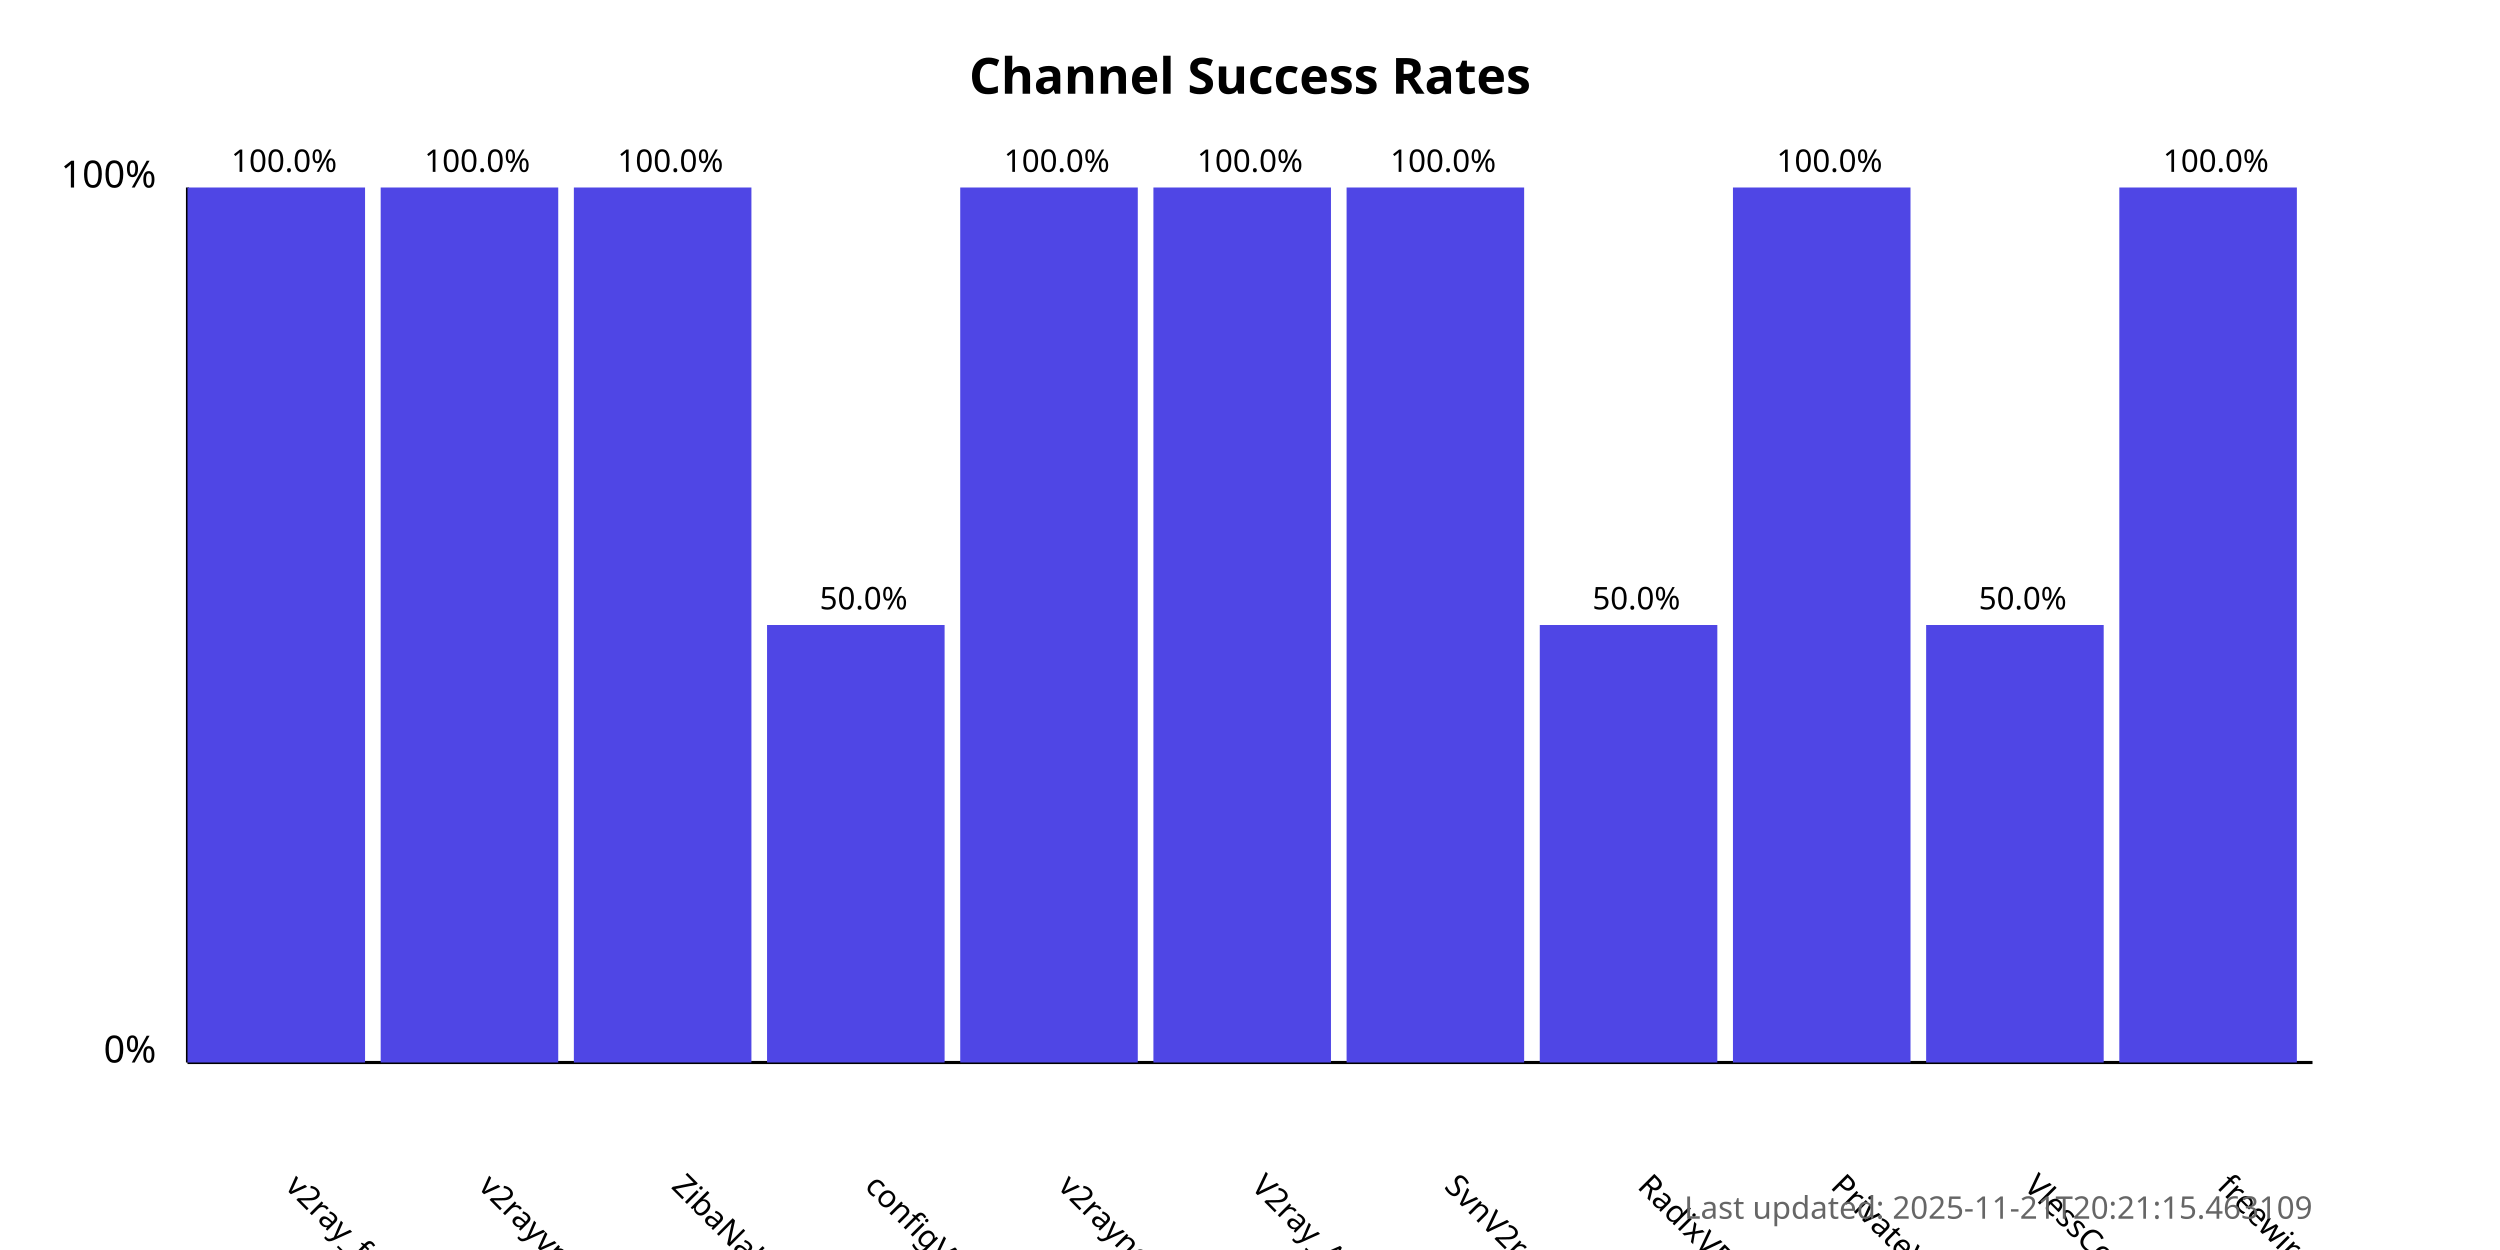
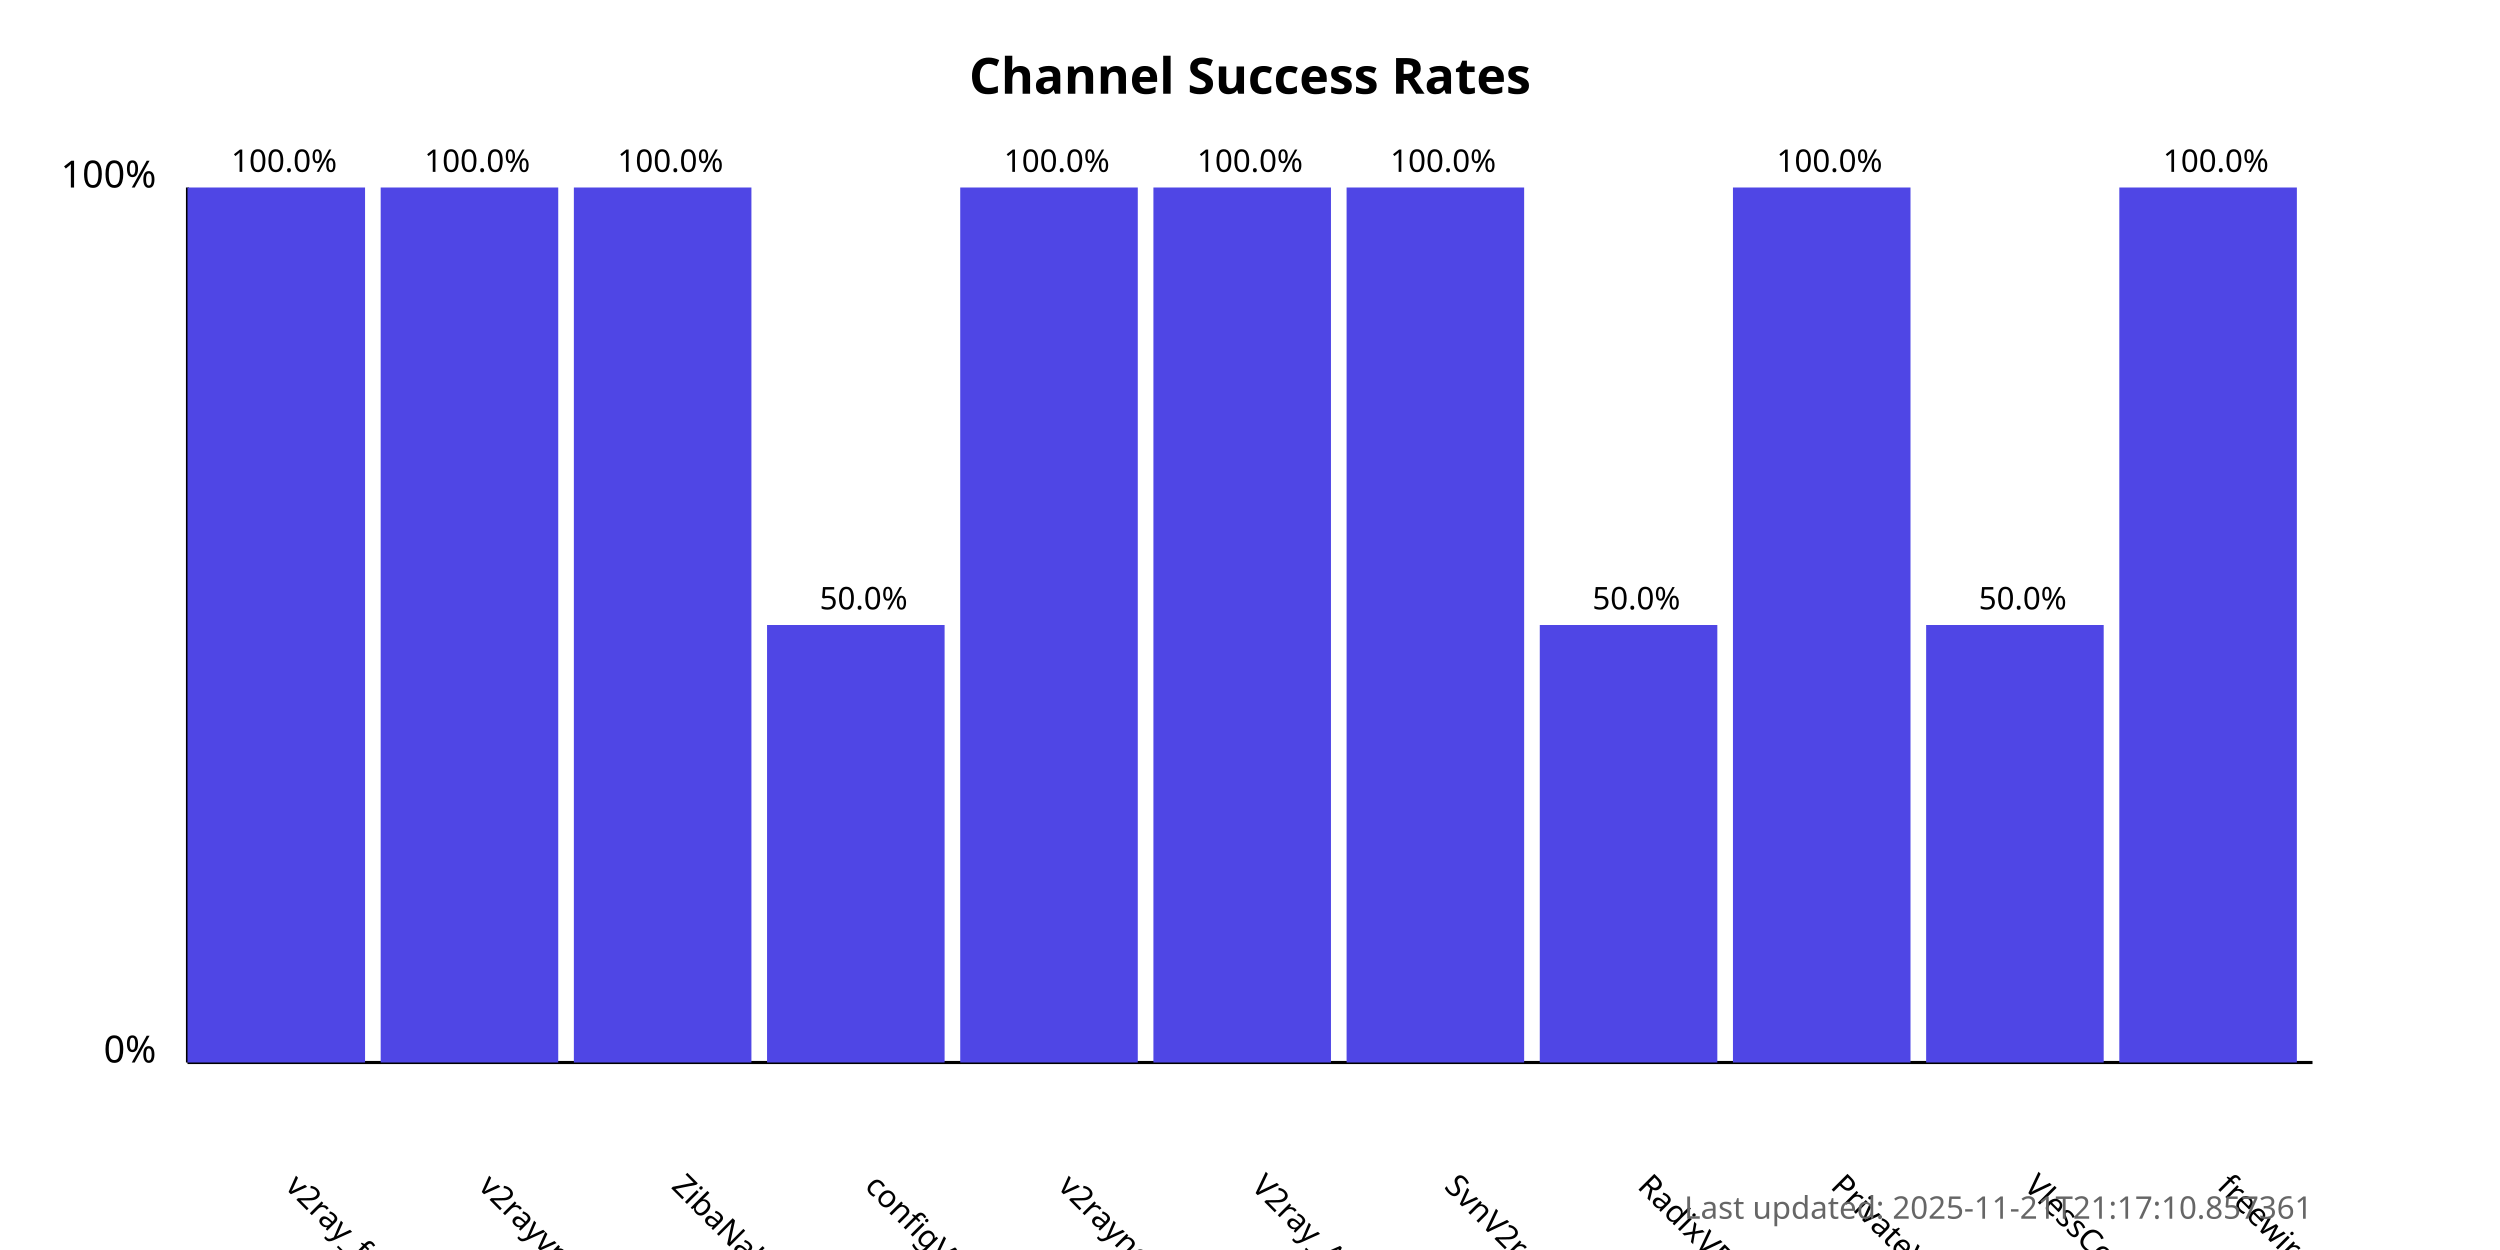
<svg xmlns="http://www.w3.org/2000/svg" width="800" height="400">
  <style>
            .chart-title { font: bold 16px sans-serif; }
            .axis-label { font: 12px sans-serif; }
            .tick-label { font: 10px sans-serif; }
            .bar { fill: #4f46e5; }
            .bar:hover { fill: #6366f1; }
            .timestamp { font: 10px sans-serif; fill: #666; }
        </style>
  <text x="400.0" y="30" text-anchor="middle" class="chart-title">
            Channel Success Rates
        </text>
  <line x1="60" y1="340" x2="60" y2="60" stroke="black" stroke-width="1" />
  <line x1="60" y1="340" x2="740" y2="340" stroke="black" stroke-width="1" />
  <text x="50" y="340" text-anchor="end" class="axis-label">0%</text>
  <text x="50" y="60" text-anchor="end" class="axis-label">100%</text>
  <g>
    <rect x="60" y="60.0" width="56.818" height="280.0" class="bar" />
    <text x="90.909" y="380" transform="rotate(45, 90.90909, 380)" text-anchor="start" class="tick-label">
                v2ray_free_conf
            </text>
    <text x="90.909" y="55.0" text-anchor="middle" class="tick-label">
                100.0%
            </text>
  </g>
  <g>
    <rect x="121.818" y="60.0" width="56.818" height="280.0" class="bar" />
    <text x="152.727" y="380" transform="rotate(45, 152.7273, 380)" text-anchor="start" class="tick-label">
                v2rayvpno
            </text>
    <text x="152.727" y="55.0" text-anchor="middle" class="tick-label">
                100.0%
            </text>
  </g>
  <g>
    <rect x="183.636" y="60.0" width="56.818" height="280.0" class="bar" />
    <text x="214.545" y="380" transform="rotate(45, 214.5455, 380)" text-anchor="start" class="tick-label">
                ZibaNabz
            </text>
    <text x="214.545" y="55.0" text-anchor="middle" class="tick-label">
                100.0%
            </text>
  </g>
  <g>
    <rect x="245.455" y="200.0" width="56.818" height="140.0" class="bar" />
    <text x="276.364" y="380" transform="rotate(45, 276.3636, 380)" text-anchor="start" class="tick-label">
                configV2rayForFree
            </text>
    <text x="276.364" y="195.0" text-anchor="middle" class="tick-label">
                50.0%
            </text>
  </g>
  <g>
    <rect x="307.273" y="60.0" width="56.818" height="280.0" class="bar" />
    <text x="338.182" y="380" transform="rotate(45, 338.1818, 380)" text-anchor="start" class="tick-label">
                v2rayngvpn
            </text>
    <text x="338.182" y="55.0" text-anchor="middle" class="tick-label">
                100.0%
            </text>
  </g>
  <g>
    <rect x="369.091" y="60.0" width="56.818" height="280.0" class="bar" />
    <text x="400.0" y="380" transform="rotate(45, 400.0, 380)" text-anchor="start" class="tick-label">
                V2ray_Alpha
            </text>
    <text x="400.0" y="55.0" text-anchor="middle" class="tick-label">
                100.0%
            </text>
  </g>
  <g>
    <rect x="430.909" y="60.0" width="56.818" height="280.0" class="bar" />
    <text x="461.818" y="380" transform="rotate(45, 461.8182, 380)" text-anchor="start" class="tick-label">
                SvnV2ray
            </text>
    <text x="461.818" y="55.0" text-anchor="middle" class="tick-label">
                100.0%
            </text>
  </g>
  <g>
    <rect x="492.727" y="200.0" width="56.818" height="140.0" class="bar" />
    <text x="523.636" y="380" transform="rotate(45, 523.6364, 380)" text-anchor="start" class="tick-label">
                RadixVPN
            </text>
    <text x="523.636" y="195.0" text-anchor="middle" class="tick-label">
                50.0%
            </text>
  </g>
  <g>
    <rect x="554.545" y="60.0" width="56.818" height="280.0" class="bar" />
    <text x="585.455" y="380" transform="rotate(45, 585.4545, 380)" text-anchor="start" class="tick-label">
                PrivateVPNs
            </text>
    <text x="585.455" y="55.0" text-anchor="middle" class="tick-label">
                100.0%
            </text>
  </g>
  <g>
    <rect x="616.364" y="200.0" width="56.818" height="140.0" class="bar" />
    <text x="647.273" y="380" transform="rotate(45, 647.2727, 380)" text-anchor="start" class="tick-label">
                VlessConfig
            </text>
    <text x="647.273" y="195.0" text-anchor="middle" class="tick-label">
                50.0%
            </text>
  </g>
  <g>
    <rect x="678.182" y="60.0" width="56.818" height="280.0" class="bar" />
    <text x="709.091" y="380" transform="rotate(45, 709.0909, 380)" text-anchor="start" class="tick-label">
                freewireguard
            </text>
    <text x="709.091" y="55.0" text-anchor="middle" class="tick-label">
                100.0%
            </text>
  </g>
  <text x="740" y="390" text-anchor="end" class="timestamp">
-             Last updated: 2025-11-21T20:21:15.463109
+             Last updated: 2025-11-21T21:17:10.857361
        </text>
</svg>
